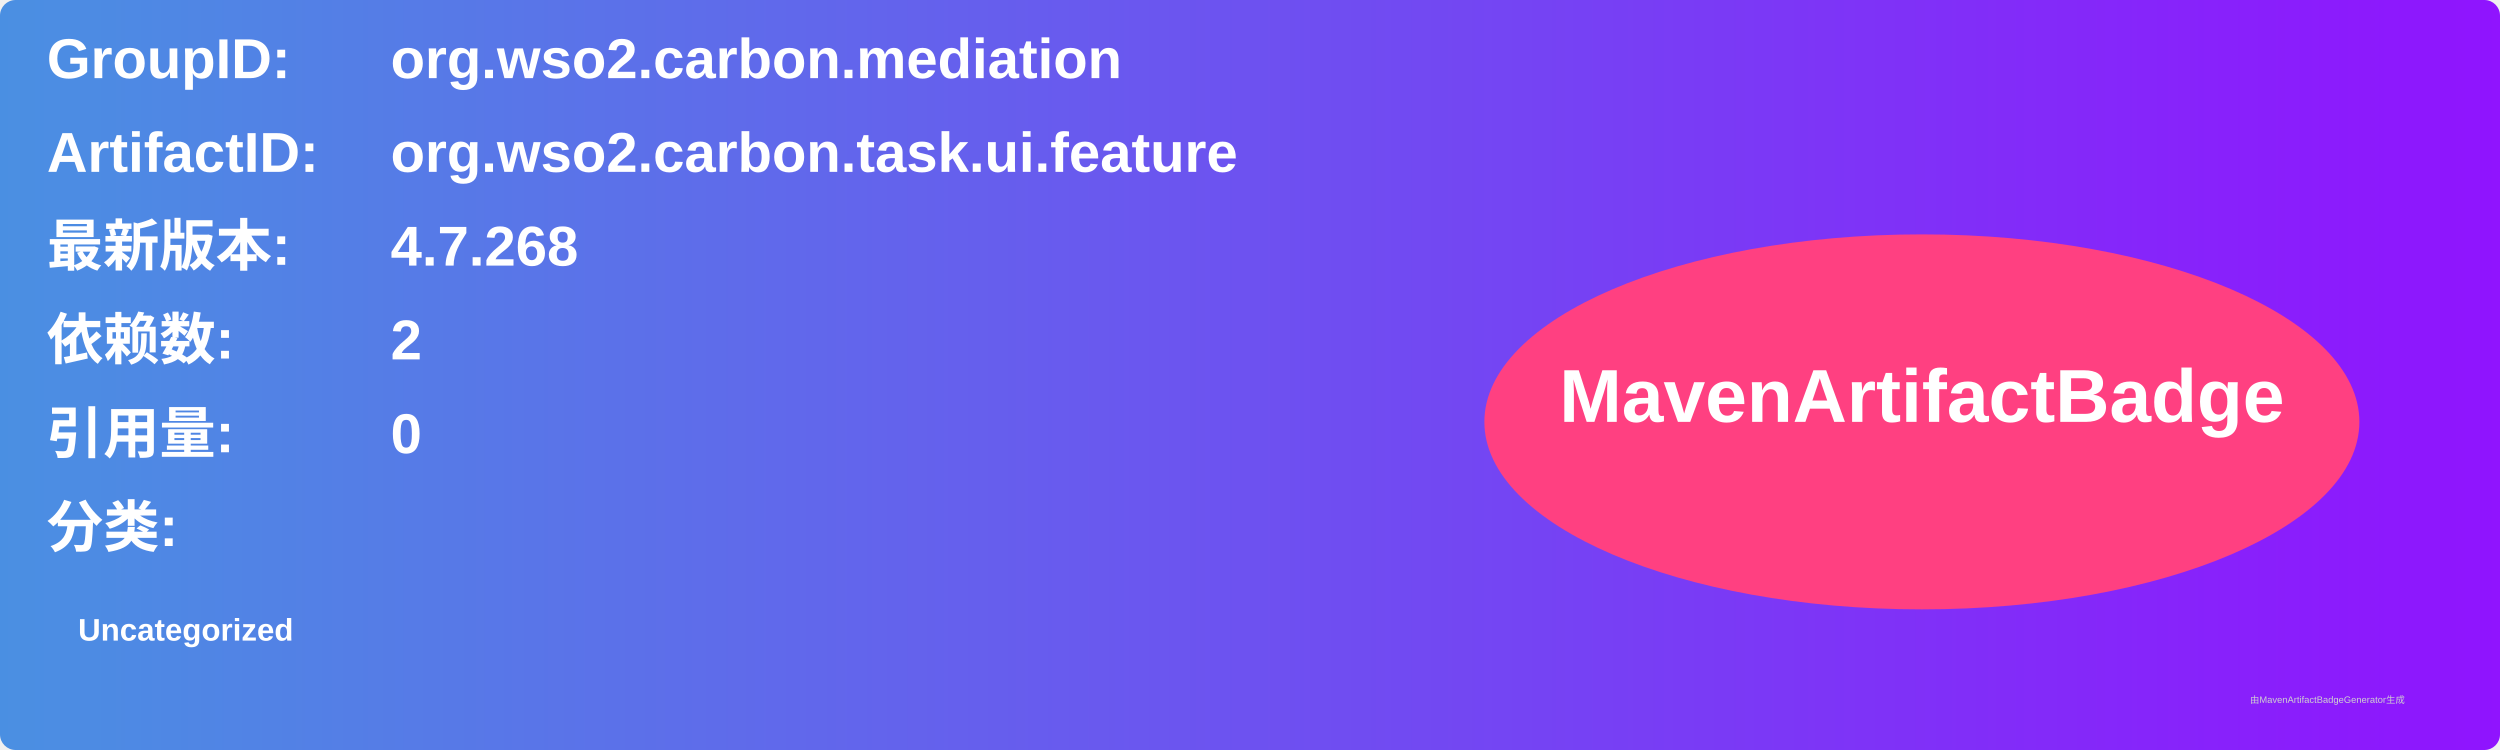
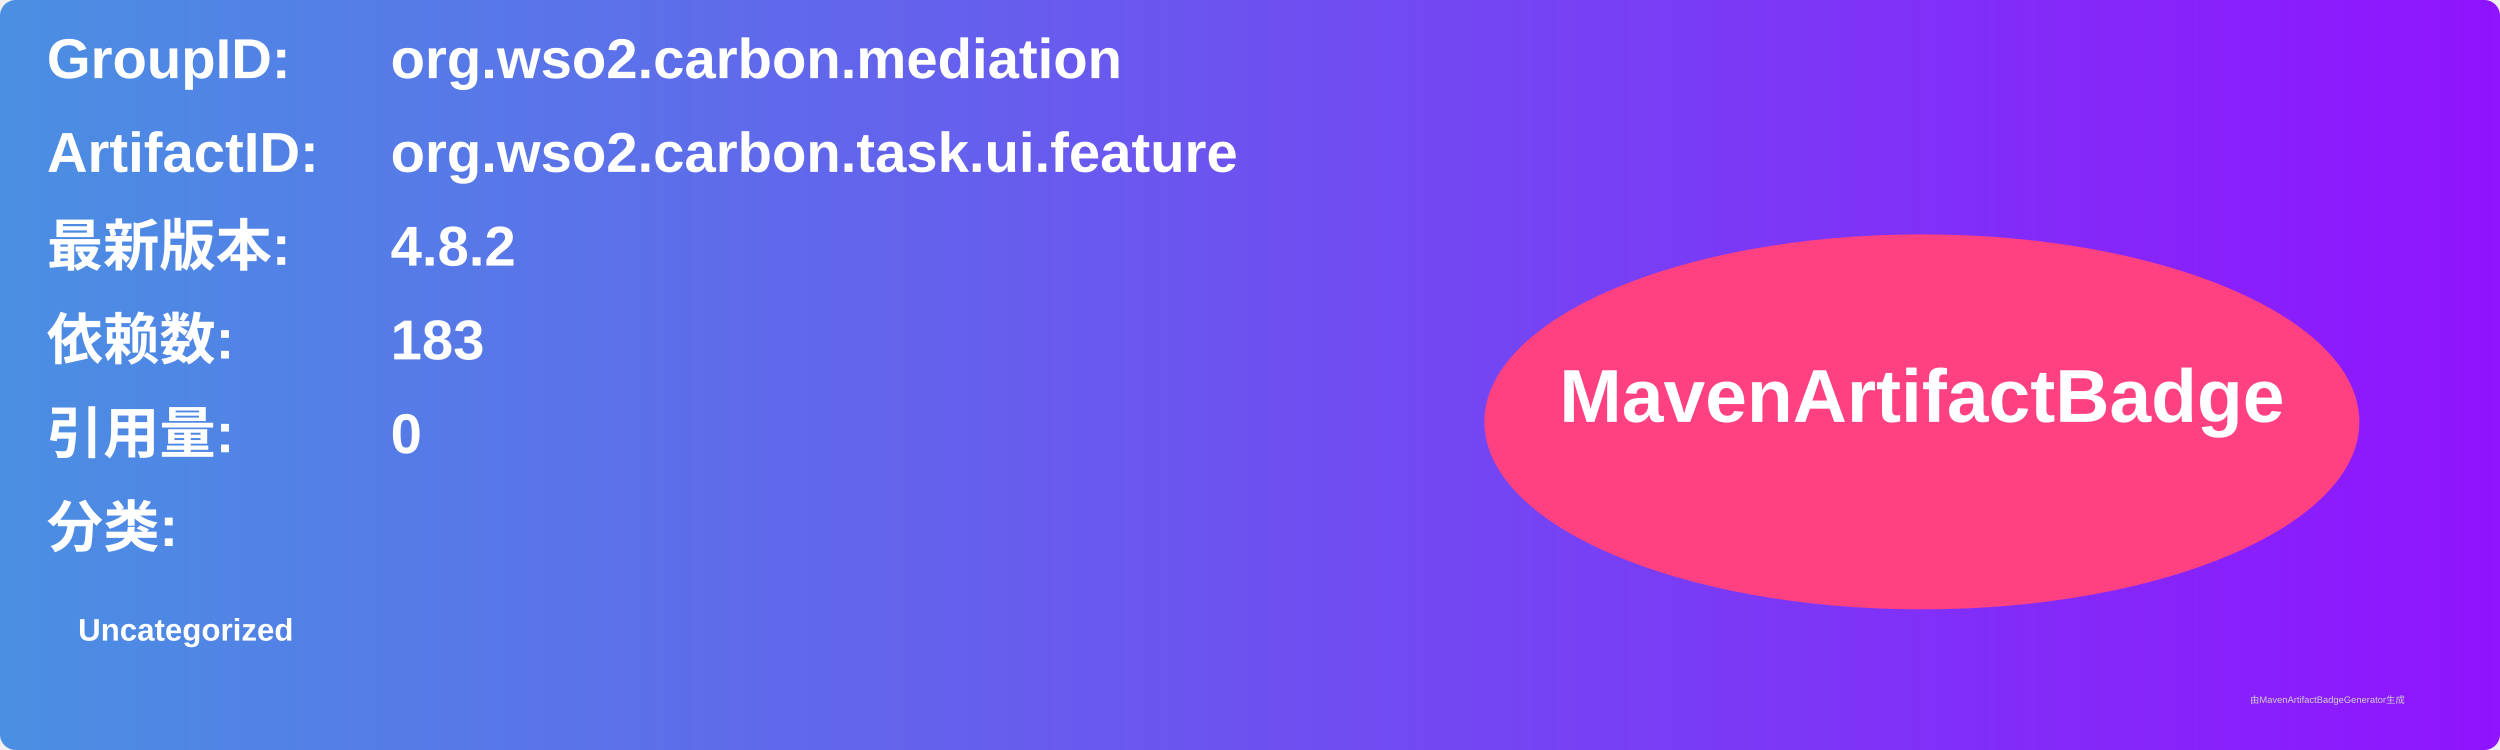
<svg xmlns="http://www.w3.org/2000/svg" width="800" height="240" viewBox="0 0 800 240">
  <linearGradient id="grad" x1="0%" y1="0%" x2="100%" y2="0%">
    <stop offset="0%" stop-color="#4a90e2" />
    <stop offset="100%" stop-color="#9013fe" />
  </linearGradient>
  <rect width="100%" height="100%" rx="5" ry="5" fill="url(#grad)" />
  <g transform="translate(15, 15)">
    <text x="0" y="10" font-family="Arial" font-size="18" fill="white" font-weight="bold" width="260">GroupID:</text>
    <text x="110" y="10" font-family="Arial" font-size="18" fill="white" font-weight="bold" width="460">org.wso2.carbon.mediation</text>
    <text x="0" y="40" font-family="Arial" font-size="18" fill="white" font-weight="bold" width="260">ArtifactID:</text>
    <text x="110" y="40" font-family="Arial" font-size="18" fill="white" font-weight="bold" width="460">org.wso2.carbon.task.ui.feature</text>
    <text x="0" y="70" font-family="Arial" font-size="18" fill="white" font-weight="bold">最新版本:</text>
    <text x="110" y="70" font-family="Arial" font-size="18" fill="white" font-weight="bold">
-       <tspan font-weight="bold">4.7.268</tspan>
+       <tspan font-weight="bold">4.8.2</tspan>
    </text>
    <text x="0" y="100" font-family="Arial" font-size="18" fill="white" font-weight="bold">依赖数: </text>
    <text x="110" y="100" font-family="Arial" font-size="18" fill="white">
-       <tspan font-weight="bold">2</tspan>
+       <tspan font-weight="bold">183</tspan>
    </text>
    <text x="0" y="130" font-family="Arial" font-size="18" fill="white" font-weight="bold">引用量: </text>
    <text x="110" y="130" font-family="Arial" font-size="18" fill="white">
      <tspan font-weight="bold">0</tspan>
    </text>
    <text x="0" y="160" font-family="Arial" font-size="18" fill="white" font-weight="bold">分类:</text>
    <text x="10" y="190" font-family="Arial" font-size="10" fill="white">
      <tspan font-weight="bold">Uncategorized</tspan>
    </text>
    <ellipse cx="600" cy="120" rx="140" ry="60" fill="#ff4081" />
    <text x="600" y="120" text-anchor="middle" font-family="Arial" font-size="24" fill="white" font-weight="bold">MavenArtifactBadge</text>
  </g>
  <text x="720" y="225" font-family="Arial" font-size="3" fill="#d0d0d0">由MavenArtifactBadgeGenerator生成</text>
</svg>
